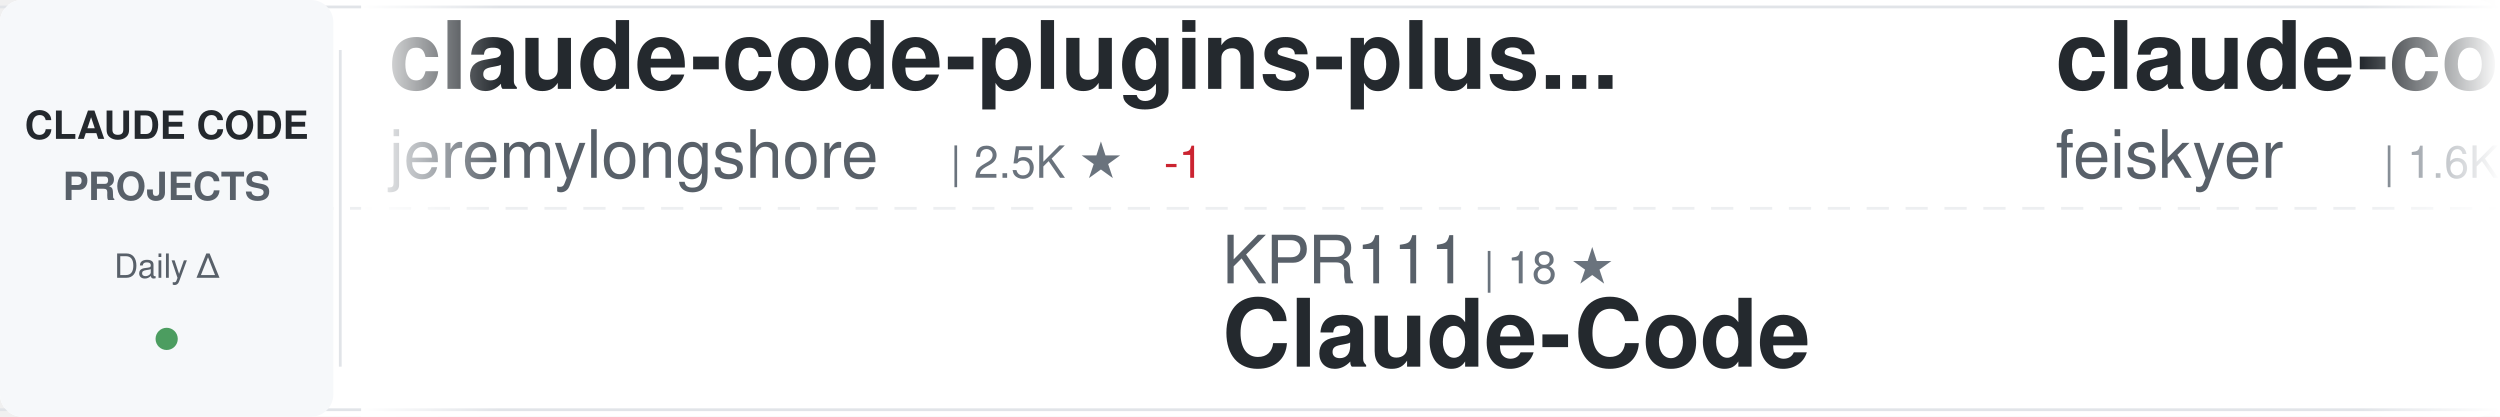
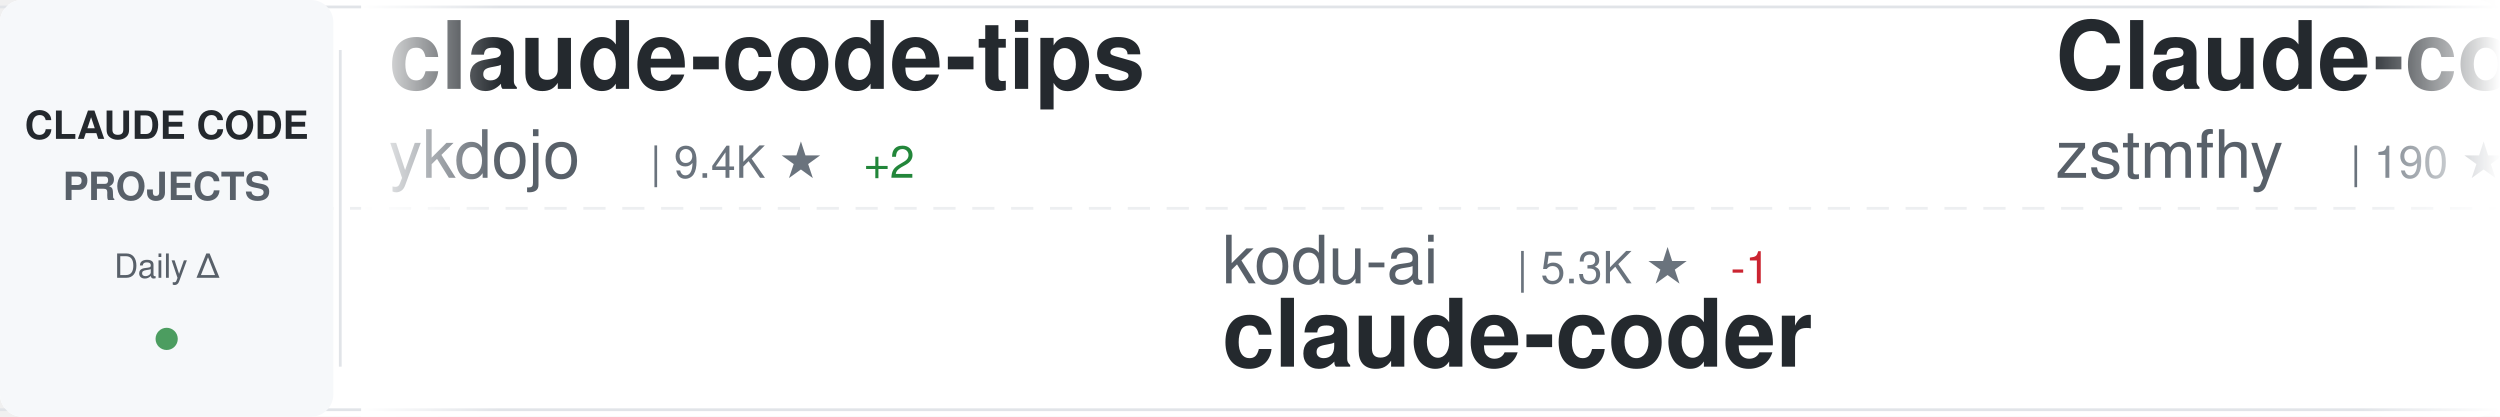
<svg xmlns="http://www.w3.org/2000/svg" width="900" height="150">
  <defs>
    <linearGradient id="awesomeLeftFade" x1="0%" y1="0%" x2="100%" y2="0%">
      <stop offset="0%" style="stop-color:#ffffff;stop-opacity:1" />
      <stop offset="100%" style="stop-color:#ffffff;stop-opacity:0" />
    </linearGradient>
    <linearGradient id="awesomeRightFade" x1="0%" y1="0%" x2="100%" y2="0%">
      <stop offset="0%" style="stop-color:#ffffff;stop-opacity:0" />
      <stop offset="100%" style="stop-color:#ffffff;stop-opacity:1" />
    </linearGradient>
  </defs>
  <rect width="900" height="150" fill="#ffffff" rx="8" />
  <rect x="0" y="2" width="900" height="1" fill="#e1e4e8" />
  <rect x="0" y="147" width="900" height="1" fill="#e1e4e8" />
  <line x1="0" y1="75" x2="900" y2="75" stroke="#e1e4e8" stroke-width="1" stroke-dasharray="8 6" opacity="0.6" />
  <rect x="0" y="0" width="120" height="150" fill="#f6f8fa" rx="8" />
  <text x="60" y="50" font-family="-apple-system, BlinkMacSystemFont, 'Segoe UI', Helvetica, Arial, sans-serif" font-size="14" font-weight="600" fill="#24292e" text-anchor="middle">CLAUDE CODE</text>
  <text x="60" y="72" font-family="-apple-system, BlinkMacSystemFont, 'Segoe UI', Helvetica, Arial, sans-serif" font-size="14" font-weight="600" fill="#586069" text-anchor="middle">PROJECTS</text>
  <text x="60" y="100" font-family="-apple-system, BlinkMacSystemFont, 'Segoe UI', Helvetica, Arial, sans-serif" font-size="12" font-weight="500" fill="#586069" text-anchor="middle">Daily Δ</text>
  <circle cx="60" cy="122" r="4" fill="#22863a" opacity="0.8" />
  <rect x="122" y="18" width="1" height="114" fill="#e1e4e8" />
  <clipPath id="awesomeTickerClip">
    <rect x="130" y="0" width="770" height="150" />
  </clipPath>
  <g clip-path="url(#awesomeTickerClip)">
    <g id="awesomeTickerItems">
      <animateTransform attributeName="transform" attributeType="XML" type="translate" from="0 0" to="-3000 0" dur="54s" repeatCount="indefinite" />
      <g transform="translate(0, 0)">
-         <text x="140" y="32" font-family="-apple-system, BlinkMacSystemFont, 'Segoe UI', Helvetica, Arial, sans-serif" font-size="34" font-weight="600" fill="#24292e">claude-code-plugins-plus...</text>
-         <text x="140" y="64" font-family="-apple-system, BlinkMacSystemFont, 'Segoe UI', Helvetica, Arial, sans-serif" font-size="24" font-weight="400" fill="#586069">jeremylongshore</text>
-         <text x="342" y="64" font-family="-apple-system, BlinkMacSystemFont, 'Segoe UI', Helvetica, Arial, sans-serif" font-size="16" font-weight="500" fill="#6a737d">| 2.5K ★</text>
-         <text x="419" y="64" font-family="-apple-system, BlinkMacSystemFont, 'Segoe UI', Helvetica, Arial, sans-serif" font-size="16" font-weight="500" fill="#cb2431"> -1</text>
+         <text x="140" y="32" font-family="-apple-system, BlinkMacSystemFont, 'Segoe UI', Helvetica, Arial, sans-serif" font-size="34" font-weight="600" fill="#24292e">claude-code-tips</text>
+         <text x="140" y="64" font-family="-apple-system, BlinkMacSystemFont, 'Segoe UI', Helvetica, Arial, sans-serif" font-size="24" font-weight="400" fill="#586069">ykdojo</text>
+         <text x="234" y="64" font-family="-apple-system, BlinkMacSystemFont, 'Segoe UI', Helvetica, Arial, sans-serif" font-size="16" font-weight="500" fill="#6a737d">| 9.4K ★</text>
+         <text x="311" y="64" font-family="-apple-system, BlinkMacSystemFont, 'Segoe UI', Helvetica, Arial, sans-serif" font-size="16" font-weight="500" fill="#22863a"> +2</text>
      </g>
      <g transform="translate(300, 0)">
-         <text x="140" y="102" font-family="-apple-system, BlinkMacSystemFont, 'Segoe UI', Helvetica, Arial, sans-serif" font-size="24" font-weight="400" fill="#586069">KPR111</text>
-         <text x="234" y="102" font-family="-apple-system, BlinkMacSystemFont, 'Segoe UI', Helvetica, Arial, sans-serif" font-size="16" font-weight="500" fill="#6a737d">| 18 ★</text>
-         <text x="140" y="132" font-family="-apple-system, BlinkMacSystemFont, 'Segoe UI', Helvetica, Arial, sans-serif" font-size="34" font-weight="600" fill="#24292e">Claude-Code</text>
+         <text x="140" y="102" font-family="-apple-system, BlinkMacSystemFont, 'Segoe UI', Helvetica, Arial, sans-serif" font-size="24" font-weight="400" fill="#586069">kodu-ai</text>
+         <text x="246" y="102" font-family="-apple-system, BlinkMacSystemFont, 'Segoe UI', Helvetica, Arial, sans-serif" font-size="16" font-weight="500" fill="#6a737d">| 5.3K ★</text>
+         <text x="323" y="102" font-family="-apple-system, BlinkMacSystemFont, 'Segoe UI', Helvetica, Arial, sans-serif" font-size="16" font-weight="500" fill="#cb2431"> -1</text>
+         <text x="140" y="132" font-family="-apple-system, BlinkMacSystemFont, 'Segoe UI', Helvetica, Arial, sans-serif" font-size="34" font-weight="600" fill="#24292e">claude-coder</text>
      </g>
      <g transform="translate(600, 0)">
-         <text x="140" y="32" font-family="-apple-system, BlinkMacSystemFont, 'Segoe UI', Helvetica, Arial, sans-serif" font-size="34" font-weight="600" fill="#24292e">claude-code-settings</text>
-         <text x="140" y="64" font-family="-apple-system, BlinkMacSystemFont, 'Segoe UI', Helvetica, Arial, sans-serif" font-size="24" font-weight="400" fill="#586069">feiskyer</text>
-         <text x="258" y="64" font-family="-apple-system, BlinkMacSystemFont, 'Segoe UI', Helvetica, Arial, sans-serif" font-size="16" font-weight="500" fill="#6a737d">| 1.6K ★</text>
+         <text x="140" y="32" font-family="-apple-system, BlinkMacSystemFont, 'Segoe UI', Helvetica, Arial, sans-serif" font-size="34" font-weight="600" fill="#24292e">Claude-code</text>
+         <text x="140" y="64" font-family="-apple-system, BlinkMacSystemFont, 'Segoe UI', Helvetica, Arial, sans-serif" font-size="24" font-weight="400" fill="#586069">zstmfhy</text>
+         <text x="246" y="64" font-family="-apple-system, BlinkMacSystemFont, 'Segoe UI', Helvetica, Arial, sans-serif" font-size="16" font-weight="500" fill="#6a737d">| 190 ★</text>
      </g>
      <g transform="translate(900, 0)">
-         <text x="140" y="102" font-family="-apple-system, BlinkMacSystemFont, 'Segoe UI', Helvetica, Arial, sans-serif" font-size="24" font-weight="400" fill="#586069">alejandrobalderas</text>
-         <text x="366" y="102" font-family="-apple-system, BlinkMacSystemFont, 'Segoe UI', Helvetica, Arial, sans-serif" font-size="16" font-weight="500" fill="#6a737d">| 2.7K ★</text>
-         <text x="140" y="132" font-family="-apple-system, BlinkMacSystemFont, 'Segoe UI', Helvetica, Arial, sans-serif" font-size="34" font-weight="600" fill="#24292e">claude-code-from-source</text>
+         <text x="140" y="102" font-family="-apple-system, BlinkMacSystemFont, 'Segoe UI', Helvetica, Arial, sans-serif" font-size="24" font-weight="400" fill="#586069">diet103</text>
+         <text x="246" y="102" font-family="-apple-system, BlinkMacSystemFont, 'Segoe UI', Helvetica, Arial, sans-serif" font-size="16" font-weight="500" fill="#6a737d">| 10.0K ★</text>
+         <text x="140" y="132" font-family="-apple-system, BlinkMacSystemFont, 'Segoe UI', Helvetica, Arial, sans-serif" font-size="34" font-weight="600" fill="#24292e">claude-code-infrastructu...</text>
      </g>
      <g transform="translate(1200, 0)">
-         <text x="140" y="32" font-family="-apple-system, BlinkMacSystemFont, 'Segoe UI', Helvetica, Arial, sans-serif" font-size="34" font-weight="600" fill="#24292e">edmunds-claude-code</text>
-         <text x="140" y="64" font-family="-apple-system, BlinkMacSystemFont, 'Segoe UI', Helvetica, Arial, sans-serif" font-size="24" font-weight="400" fill="#586069">edmund-io</text>
-         <text x="270" y="64" font-family="-apple-system, BlinkMacSystemFont, 'Segoe UI', Helvetica, Arial, sans-serif" font-size="16" font-weight="500" fill="#6a737d">| 1.5K ★</text>
+         <text x="140" y="32" font-family="-apple-system, BlinkMacSystemFont, 'Segoe UI', Helvetica, Arial, sans-serif" font-size="34" font-weight="600" fill="#24292e">claude-code-source-code</text>
+         <text x="140" y="64" font-family="-apple-system, BlinkMacSystemFont, 'Segoe UI', Helvetica, Arial, sans-serif" font-size="24" font-weight="400" fill="#586069">777genius</text>
+         <text x="270" y="64" font-family="-apple-system, BlinkMacSystemFont, 'Segoe UI', Helvetica, Arial, sans-serif" font-size="16" font-weight="500" fill="#6a737d">| 920 ★</text>
      </g>
      <g transform="translate(1500, 0)">
-         <text x="140" y="102" font-family="-apple-system, BlinkMacSystemFont, 'Segoe UI', Helvetica, Arial, sans-serif" font-size="24" font-weight="400" fill="#586069">andrew-kramer-inno</text>
-         <text x="378" y="102" font-family="-apple-system, BlinkMacSystemFont, 'Segoe UI', Helvetica, Arial, sans-serif" font-size="16" font-weight="500" fill="#6a737d">| 594 ★</text>
-         <text x="140" y="132" font-family="-apple-system, BlinkMacSystemFont, 'Segoe UI', Helvetica, Arial, sans-serif" font-size="34" font-weight="600" fill="#24292e">claude-code-source-build</text>
+         <text x="140" y="102" font-family="-apple-system, BlinkMacSystemFont, 'Segoe UI', Helvetica, Arial, sans-serif" font-size="24" font-weight="400" fill="#586069">xu-xiang</text>
+         <text x="258" y="102" font-family="-apple-system, BlinkMacSystemFont, 'Segoe UI', Helvetica, Arial, sans-serif" font-size="16" font-weight="500" fill="#6a737d">| 1.7K ★</text>
+         <text x="140" y="132" font-family="-apple-system, BlinkMacSystemFont, 'Segoe UI', Helvetica, Arial, sans-serif" font-size="34" font-weight="600" fill="#24292e">everything-claude-code-z...</text>
      </g>
      <g transform="translate(1800, 0)">
-         <text x="140" y="32" font-family="-apple-system, BlinkMacSystemFont, 'Segoe UI', Helvetica, Arial, sans-serif" font-size="34" font-weight="600" fill="#24292e">claude-code-showcase</text>
-         <text x="140" y="64" font-family="-apple-system, BlinkMacSystemFont, 'Segoe UI', Helvetica, Arial, sans-serif" font-size="24" font-weight="400" fill="#586069">ChrisWiles</text>
-         <text x="282" y="64" font-family="-apple-system, BlinkMacSystemFont, 'Segoe UI', Helvetica, Arial, sans-serif" font-size="16" font-weight="500" fill="#6a737d">| 6.0K ★</text>
+         <text x="140" y="32" font-family="-apple-system, BlinkMacSystemFont, 'Segoe UI', Helvetica, Arial, sans-serif" font-size="34" font-weight="600" fill="#24292e">learn-claude-code</text>
+         <text x="140" y="64" font-family="-apple-system, BlinkMacSystemFont, 'Segoe UI', Helvetica, Arial, sans-serif" font-size="24" font-weight="400" fill="#586069">shareAI-lab</text>
+         <text x="294" y="64" font-family="-apple-system, BlinkMacSystemFont, 'Segoe UI', Helvetica, Arial, sans-serif" font-size="16" font-weight="500" fill="#6a737d">| 72.1K ★</text>
+         <text x="380" y="64" font-family="-apple-system, BlinkMacSystemFont, 'Segoe UI', Helvetica, Arial, sans-serif" font-size="16" font-weight="500" fill="#22863a"> +15</text>
      </g>
      <g transform="translate(2100, 0)">
-         <text x="140" y="102" font-family="-apple-system, BlinkMacSystemFont, 'Segoe UI', Helvetica, Arial, sans-serif" font-size="24" font-weight="400" fill="#586069">ykdojo</text>
-         <text x="234" y="102" font-family="-apple-system, BlinkMacSystemFont, 'Segoe UI', Helvetica, Arial, sans-serif" font-size="16" font-weight="500" fill="#6a737d">| 9.4K ★</text>
-         <text x="140" y="132" font-family="-apple-system, BlinkMacSystemFont, 'Segoe UI', Helvetica, Arial, sans-serif" font-size="34" font-weight="600" fill="#24292e">claude-code-tips</text>
+         <text x="140" y="102" font-family="-apple-system, BlinkMacSystemFont, 'Segoe UI', Helvetica, Arial, sans-serif" font-size="24" font-weight="400" fill="#586069">hangsman</text>
+         <text x="258" y="102" font-family="-apple-system, BlinkMacSystemFont, 'Segoe UI', Helvetica, Arial, sans-serif" font-size="16" font-weight="500" fill="#6a737d">| 787 ★</text>
+         <text x="140" y="132" font-family="-apple-system, BlinkMacSystemFont, 'Segoe UI', Helvetica, Arial, sans-serif" font-size="34" font-weight="600" fill="#24292e">claude-code-source</text>
      </g>
      <g transform="translate(2400, 0)">
-         <text x="140" y="32" font-family="-apple-system, BlinkMacSystemFont, 'Segoe UI', Helvetica, Arial, sans-serif" font-size="34" font-weight="600" fill="#24292e">claude-code-proxy</text>
-         <text x="140" y="64" font-family="-apple-system, BlinkMacSystemFont, 'Segoe UI', Helvetica, Arial, sans-serif" font-size="24" font-weight="400" fill="#586069">1rgs</text>
-         <text x="210" y="64" font-family="-apple-system, BlinkMacSystemFont, 'Segoe UI', Helvetica, Arial, sans-serif" font-size="16" font-weight="500" fill="#6a737d">| 3.7K ★</text>
+         <text x="140" y="32" font-family="-apple-system, BlinkMacSystemFont, 'Segoe UI', Helvetica, Arial, sans-serif" font-size="34" font-weight="600" fill="#24292e">Auto-claude-code-researc...</text>
+         <text x="140" y="64" font-family="-apple-system, BlinkMacSystemFont, 'Segoe UI', Helvetica, Arial, sans-serif" font-size="24" font-weight="400" fill="#586069">wanshuiyin</text>
+         <text x="282" y="64" font-family="-apple-system, BlinkMacSystemFont, 'Segoe UI', Helvetica, Arial, sans-serif" font-size="16" font-weight="500" fill="#6a737d">| 13.8K ★</text>
+         <text x="368" y="64" font-family="-apple-system, BlinkMacSystemFont, 'Segoe UI', Helvetica, Arial, sans-serif" font-size="16" font-weight="500" fill="#22863a"> +7</text>
      </g>
      <g transform="translate(2700, 0)">
-         <text x="140" y="102" font-family="-apple-system, BlinkMacSystemFont, 'Segoe UI', Helvetica, Arial, sans-serif" font-size="24" font-weight="400" fill="#586069">musistudio</text>
-         <text x="282" y="102" font-family="-apple-system, BlinkMacSystemFont, 'Segoe UI', Helvetica, Arial, sans-serif" font-size="16" font-weight="500" fill="#6a737d">| 36.1K ★</text>
-         <text x="368" y="102" font-family="-apple-system, BlinkMacSystemFont, 'Segoe UI', Helvetica, Arial, sans-serif" font-size="16" font-weight="500" fill="#22863a"> +3</text>
-         <text x="140" y="132" font-family="-apple-system, BlinkMacSystemFont, 'Segoe UI', Helvetica, Arial, sans-serif" font-size="34" font-weight="600" fill="#24292e">claude-code-router</text>
+         <text x="140" y="102" font-family="-apple-system, BlinkMacSystemFont, 'Segoe UI', Helvetica, Arial, sans-serif" font-size="24" font-weight="400" fill="#586069">LING71671</text>
+         <text x="270" y="102" font-family="-apple-system, BlinkMacSystemFont, 'Segoe UI', Helvetica, Arial, sans-serif" font-size="16" font-weight="500" fill="#6a737d">| 926 ★</text>
+         <text x="140" y="132" font-family="-apple-system, BlinkMacSystemFont, 'Segoe UI', Helvetica, Arial, sans-serif" font-size="34" font-weight="600" fill="#24292e">Open-ClaudeCode</text>
      </g>
      <g transform="translate(3000, 0)">
-         <text x="140" y="32" font-family="-apple-system, BlinkMacSystemFont, 'Segoe UI', Helvetica, Arial, sans-serif" font-size="34" font-weight="600" fill="#24292e">claude-code-plugins-plus...</text>
-         <text x="140" y="64" font-family="-apple-system, BlinkMacSystemFont, 'Segoe UI', Helvetica, Arial, sans-serif" font-size="24" font-weight="400" fill="#586069">jeremylongshore</text>
-         <text x="342" y="64" font-family="-apple-system, BlinkMacSystemFont, 'Segoe UI', Helvetica, Arial, sans-serif" font-size="16" font-weight="500" fill="#6a737d">| 2.5K ★</text>
-         <text x="419" y="64" font-family="-apple-system, BlinkMacSystemFont, 'Segoe UI', Helvetica, Arial, sans-serif" font-size="16" font-weight="500" fill="#cb2431"> -1</text>
+         <text x="140" y="32" font-family="-apple-system, BlinkMacSystemFont, 'Segoe UI', Helvetica, Arial, sans-serif" font-size="34" font-weight="600" fill="#24292e">claude-code-tips</text>
+         <text x="140" y="64" font-family="-apple-system, BlinkMacSystemFont, 'Segoe UI', Helvetica, Arial, sans-serif" font-size="24" font-weight="400" fill="#586069">ykdojo</text>
+         <text x="234" y="64" font-family="-apple-system, BlinkMacSystemFont, 'Segoe UI', Helvetica, Arial, sans-serif" font-size="16" font-weight="500" fill="#6a737d">| 9.4K ★</text>
+         <text x="311" y="64" font-family="-apple-system, BlinkMacSystemFont, 'Segoe UI', Helvetica, Arial, sans-serif" font-size="16" font-weight="500" fill="#22863a"> +2</text>
      </g>
      <g transform="translate(3300, 0)">
-         <text x="140" y="102" font-family="-apple-system, BlinkMacSystemFont, 'Segoe UI', Helvetica, Arial, sans-serif" font-size="24" font-weight="400" fill="#586069">KPR111</text>
-         <text x="234" y="102" font-family="-apple-system, BlinkMacSystemFont, 'Segoe UI', Helvetica, Arial, sans-serif" font-size="16" font-weight="500" fill="#6a737d">| 18 ★</text>
-         <text x="140" y="132" font-family="-apple-system, BlinkMacSystemFont, 'Segoe UI', Helvetica, Arial, sans-serif" font-size="34" font-weight="600" fill="#24292e">Claude-Code</text>
+         <text x="140" y="102" font-family="-apple-system, BlinkMacSystemFont, 'Segoe UI', Helvetica, Arial, sans-serif" font-size="24" font-weight="400" fill="#586069">kodu-ai</text>
+         <text x="246" y="102" font-family="-apple-system, BlinkMacSystemFont, 'Segoe UI', Helvetica, Arial, sans-serif" font-size="16" font-weight="500" fill="#6a737d">| 5.3K ★</text>
+         <text x="323" y="102" font-family="-apple-system, BlinkMacSystemFont, 'Segoe UI', Helvetica, Arial, sans-serif" font-size="16" font-weight="500" fill="#cb2431"> -1</text>
+         <text x="140" y="132" font-family="-apple-system, BlinkMacSystemFont, 'Segoe UI', Helvetica, Arial, sans-serif" font-size="34" font-weight="600" fill="#24292e">claude-coder</text>
      </g>
      <g transform="translate(3600, 0)">
-         <text x="140" y="32" font-family="-apple-system, BlinkMacSystemFont, 'Segoe UI', Helvetica, Arial, sans-serif" font-size="34" font-weight="600" fill="#24292e">claude-code-settings</text>
-         <text x="140" y="64" font-family="-apple-system, BlinkMacSystemFont, 'Segoe UI', Helvetica, Arial, sans-serif" font-size="24" font-weight="400" fill="#586069">feiskyer</text>
-         <text x="258" y="64" font-family="-apple-system, BlinkMacSystemFont, 'Segoe UI', Helvetica, Arial, sans-serif" font-size="16" font-weight="500" fill="#6a737d">| 1.6K ★</text>
+         <text x="140" y="32" font-family="-apple-system, BlinkMacSystemFont, 'Segoe UI', Helvetica, Arial, sans-serif" font-size="34" font-weight="600" fill="#24292e">Claude-code</text>
+         <text x="140" y="64" font-family="-apple-system, BlinkMacSystemFont, 'Segoe UI', Helvetica, Arial, sans-serif" font-size="24" font-weight="400" fill="#586069">zstmfhy</text>
+         <text x="246" y="64" font-family="-apple-system, BlinkMacSystemFont, 'Segoe UI', Helvetica, Arial, sans-serif" font-size="16" font-weight="500" fill="#6a737d">| 190 ★</text>
      </g>
      <g transform="translate(3900, 0)">
-         <text x="140" y="102" font-family="-apple-system, BlinkMacSystemFont, 'Segoe UI', Helvetica, Arial, sans-serif" font-size="24" font-weight="400" fill="#586069">alejandrobalderas</text>
-         <text x="366" y="102" font-family="-apple-system, BlinkMacSystemFont, 'Segoe UI', Helvetica, Arial, sans-serif" font-size="16" font-weight="500" fill="#6a737d">| 2.7K ★</text>
-         <text x="140" y="132" font-family="-apple-system, BlinkMacSystemFont, 'Segoe UI', Helvetica, Arial, sans-serif" font-size="34" font-weight="600" fill="#24292e">claude-code-from-source</text>
+         <text x="140" y="102" font-family="-apple-system, BlinkMacSystemFont, 'Segoe UI', Helvetica, Arial, sans-serif" font-size="24" font-weight="400" fill="#586069">diet103</text>
+         <text x="246" y="102" font-family="-apple-system, BlinkMacSystemFont, 'Segoe UI', Helvetica, Arial, sans-serif" font-size="16" font-weight="500" fill="#6a737d">| 10.0K ★</text>
+         <text x="140" y="132" font-family="-apple-system, BlinkMacSystemFont, 'Segoe UI', Helvetica, Arial, sans-serif" font-size="34" font-weight="600" fill="#24292e">claude-code-infrastructu...</text>
      </g>
    </g>
  </g>
  <rect x="130" y="0" width="50" height="150" fill="url(#awesomeLeftFade)" />
  <rect x="850" y="0" width="50" height="150" fill="url(#awesomeRightFade)" />
</svg>
